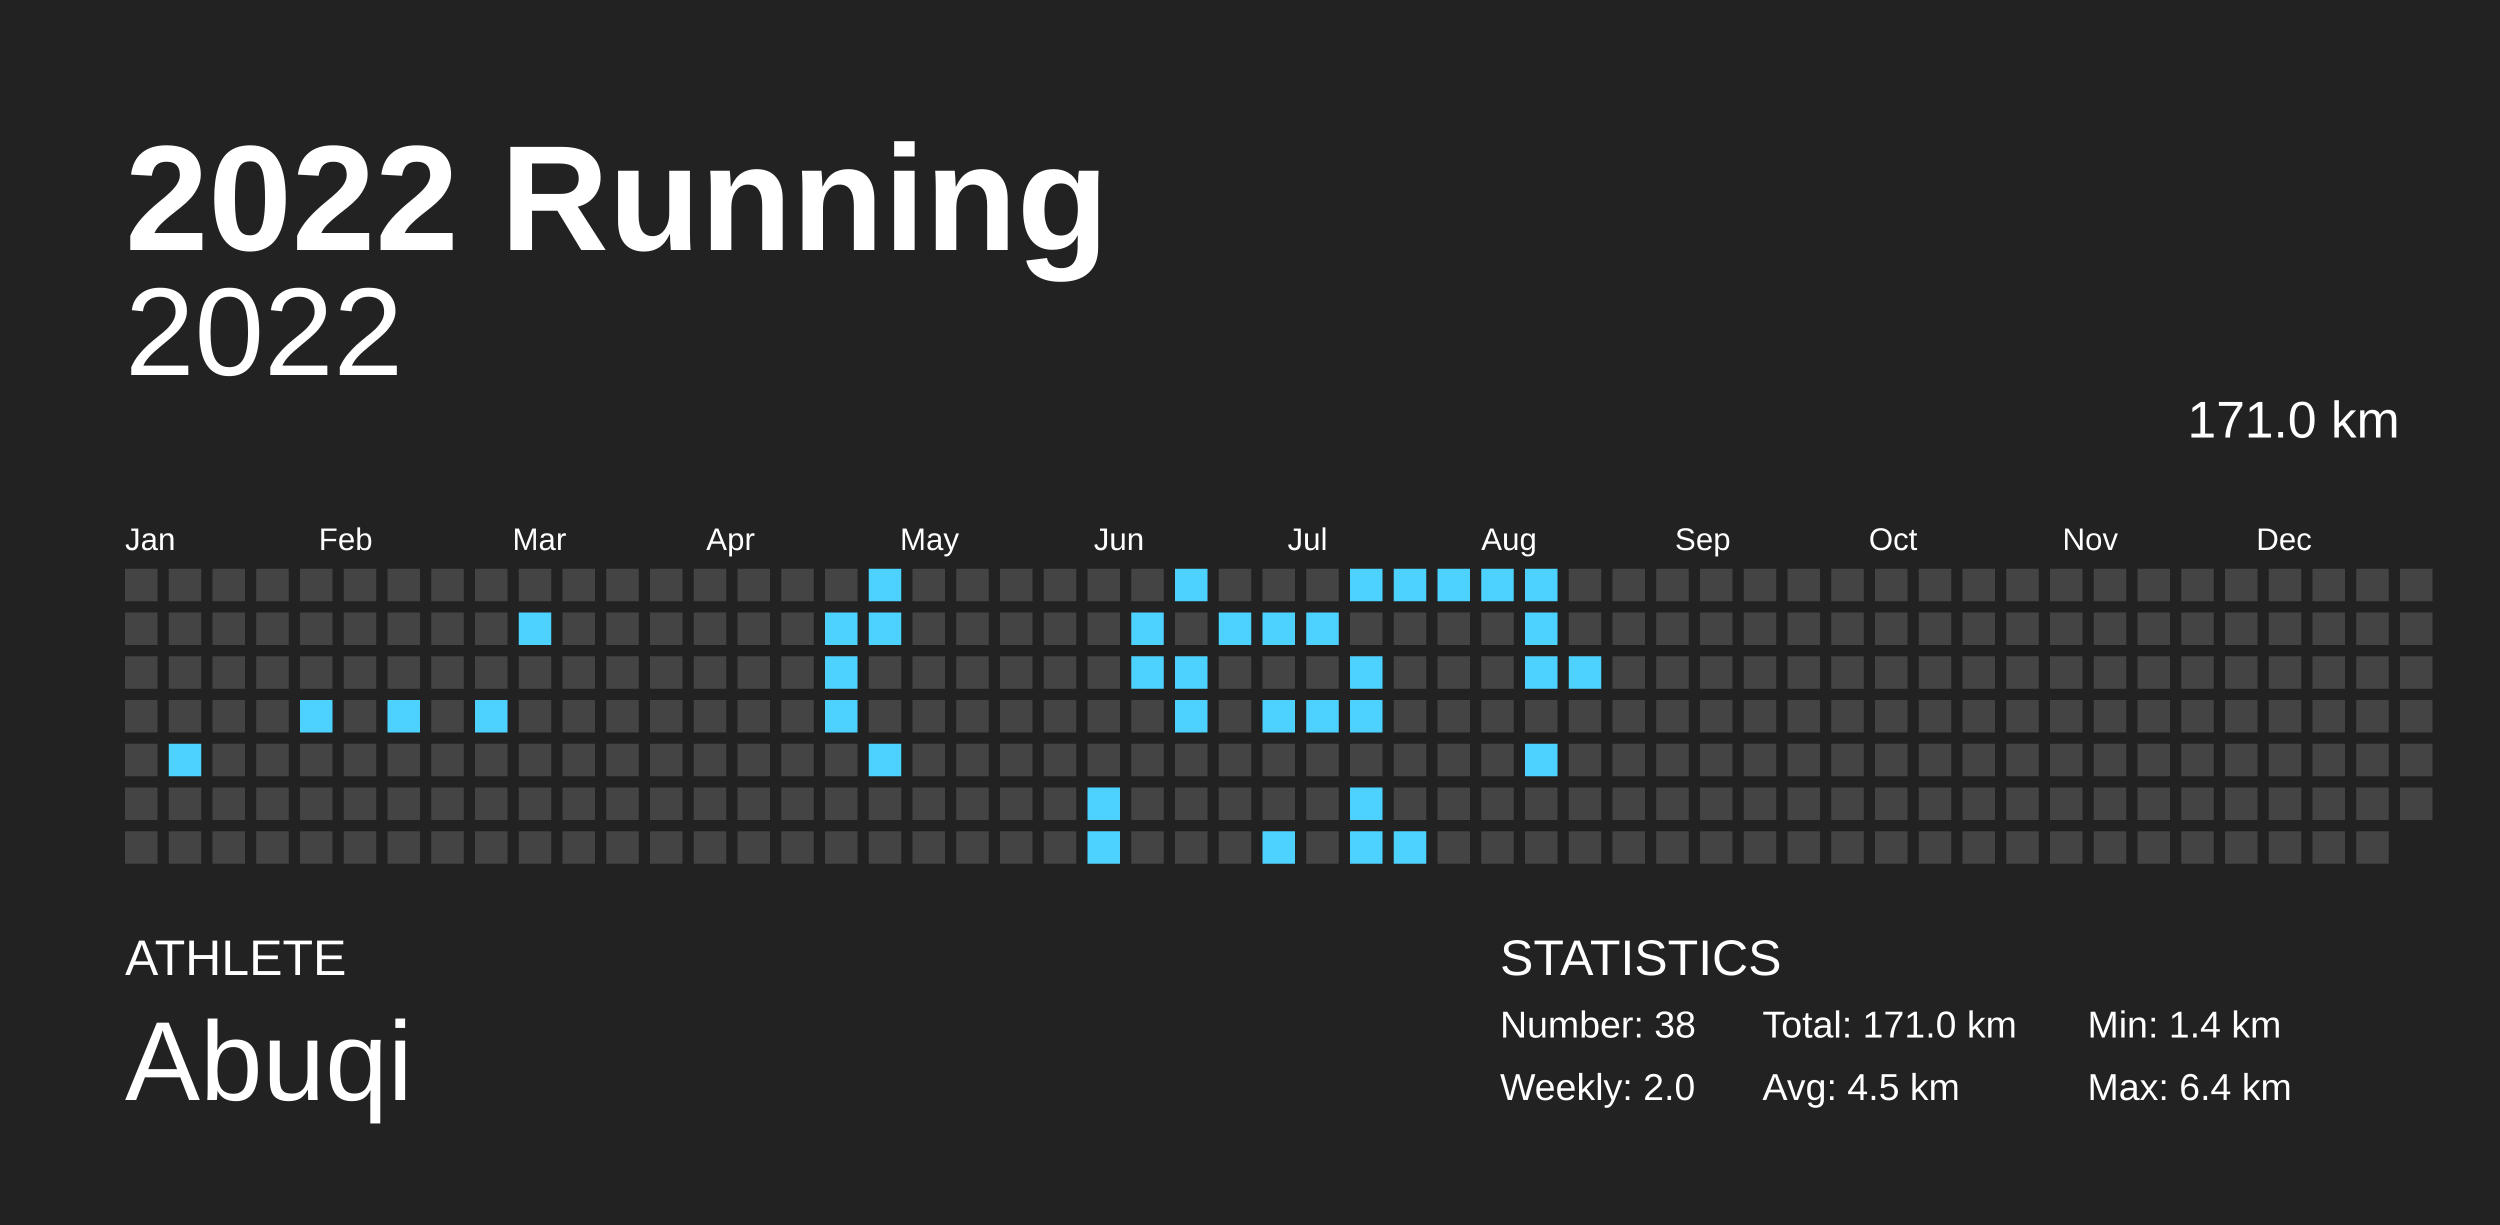
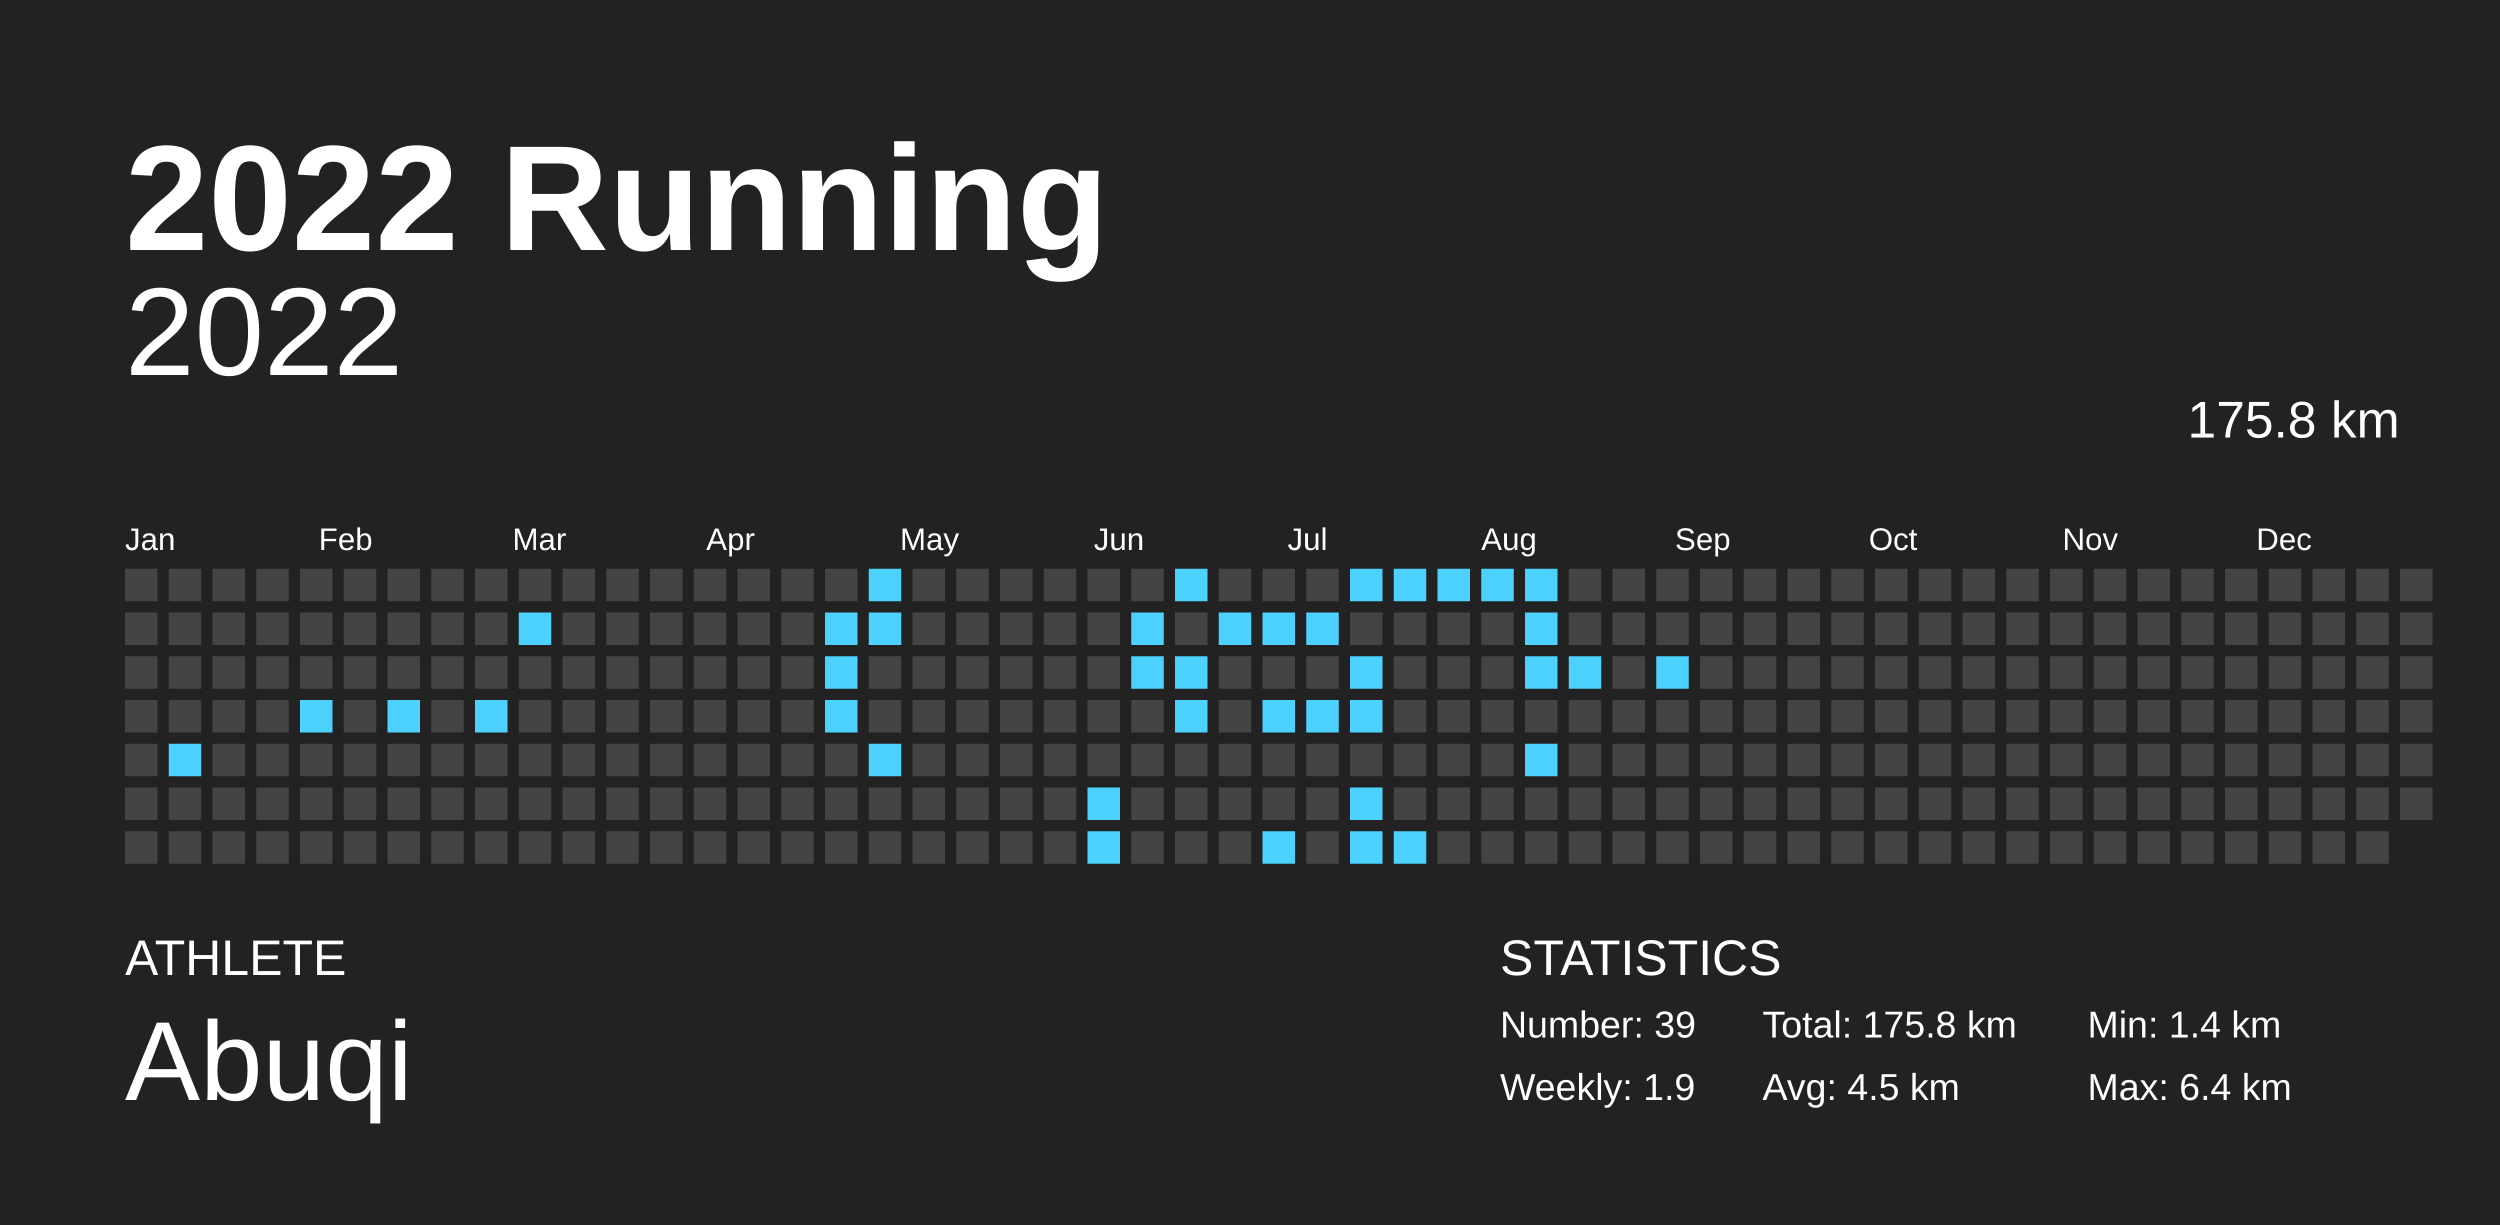
<svg xmlns="http://www.w3.org/2000/svg" baseProfile="full" height="98mm" version="1.1" viewBox="0,0,200,98" width="200mm">
  <defs />
  <rect fill="#222222" height="98" width="200" x="0" y="0" />
  <text fill="#FFFFFF" style="font-size:12px; font-family:Arial; font-weight:bold;" x="10" y="20">2022 Running</text>
  <text fill="#FFFFFF" style="font-size:4px; font-family:Arial" x="10" y="78">ATHLETE</text>
  <text fill="#FFFFFF" style="font-size:9px; font-family:Arial" x="10" y="88">Abuqi</text>
  <text fill="#FFFFFF" style="font-size:4px; font-family:Arial" x="120" y="78">STATISTICS</text>
-   <text fill="#FFFFFF" style="font-size:3px; font-family:Arial" x="120" y="83">Number: 38</text>
-   <text fill="#FFFFFF" style="font-size:3px; font-family:Arial" x="120" y="88">Weekly: 2.0</text>
-   <text fill="#FFFFFF" style="font-size:3px; font-family:Arial" x="141" y="83">Total: 171.0 km</text>
+   <text fill="#FFFFFF" style="font-size:3px; font-family:Arial" x="120" y="83">Number: 39</text>
+   <text fill="#FFFFFF" style="font-size:3px; font-family:Arial" x="120" y="88">Weekly: 1.9</text>
+   <text fill="#FFFFFF" style="font-size:3px; font-family:Arial" x="141" y="83">Total: 175.8 km</text>
  <text fill="#FFFFFF" style="font-size:3px; font-family:Arial" x="141" y="88">Avg: 4.5 km</text>
  <text fill="#FFFFFF" style="font-size:3px; font-family:Arial" x="167" y="83">Min: 1.4 km</text>
  <text fill="#FFFFFF" style="font-size:3px; font-family:Arial" x="167" y="88">Max: 6.4 km</text>
  <text alignment-baseline="hanging" fill="#FFFFFF" style="font-size:10.0px; font-family:Arial;" x="10" y="30">2022</text>
-   <text alignment-baseline="hanging" fill="#FFFFFF" style="font-size:4.125px; font-family:Arial;" x="175" y="35">171.0 km</text>
+   <text alignment-baseline="hanging" fill="#FFFFFF" style="font-size:4.125px; font-family:Arial;" x="175" y="35">175.8 km</text>
  <text fill="#FFFFFF" style="font-size:2.5px; font-family:Arial" x="10.0" y="44">Jan</text>
  <text fill="#FFFFFF" style="font-size:2.5px; font-family:Arial" x="25.5" y="44">Feb</text>
  <text fill="#FFFFFF" style="font-size:2.5px; font-family:Arial" x="41.0" y="44">Mar</text>
  <text fill="#FFFFFF" style="font-size:2.5px; font-family:Arial" x="56.5" y="44">Apr</text>
  <text fill="#FFFFFF" style="font-size:2.5px; font-family:Arial" x="72.0" y="44">May</text>
  <text fill="#FFFFFF" style="font-size:2.5px; font-family:Arial" x="87.5" y="44">Jun</text>
  <text fill="#FFFFFF" style="font-size:2.5px; font-family:Arial" x="103.0" y="44">Jul</text>
  <text fill="#FFFFFF" style="font-size:2.5px; font-family:Arial" x="118.5" y="44">Aug</text>
  <text fill="#FFFFFF" style="font-size:2.5px; font-family:Arial" x="134.0" y="44">Sep</text>
  <text fill="#FFFFFF" style="font-size:2.5px; font-family:Arial" x="149.5" y="44">Oct</text>
  <text fill="#FFFFFF" style="font-size:2.5px; font-family:Arial" x="165.0" y="44">Nov</text>
  <text fill="#FFFFFF" style="font-size:2.5px; font-family:Arial" x="180.5" y="44">Dec</text>
  <rect fill="#444444" height="2.6" width="2.6" x="10.0" y="45.5" />
  <rect fill="#444444" height="2.6" width="2.6" x="10.0" y="49.0" />
  <rect fill="#444444" height="2.6" width="2.6" x="10.0" y="52.5" />
  <rect fill="#444444" height="2.6" width="2.6" x="10.0" y="56.0" />
  <rect fill="#444444" height="2.6" width="2.6" x="10.0" y="59.5" />
  <rect fill="#444444" height="2.6" width="2.6" x="10.0" y="63.0" />
  <rect fill="#444444" height="2.6" width="2.6" x="10.0" y="66.5" />
  <rect fill="#444444" height="2.6" width="2.6" x="13.5" y="45.5" />
  <rect fill="#444444" height="2.6" width="2.6" x="13.5" y="49.0" />
  <rect fill="#444444" height="2.6" width="2.6" x="13.5" y="52.5" />
  <rect fill="#444444" height="2.6" width="2.6" x="13.5" y="56.0" />
  <rect fill="#4dd2ff" height="2.6" width="2.6" x="13.5" y="59.5" />
  <rect fill="#444444" height="2.6" width="2.6" x="13.5" y="63.0" />
  <rect fill="#444444" height="2.6" width="2.6" x="13.5" y="66.5" />
  <rect fill="#444444" height="2.6" width="2.6" x="17.0" y="45.5" />
  <rect fill="#444444" height="2.6" width="2.6" x="17.0" y="49.0" />
  <rect fill="#444444" height="2.6" width="2.6" x="17.0" y="52.5" />
  <rect fill="#444444" height="2.6" width="2.6" x="17.0" y="56.0" />
  <rect fill="#444444" height="2.6" width="2.6" x="17.0" y="59.5" />
  <rect fill="#444444" height="2.6" width="2.6" x="17.0" y="63.0" />
  <rect fill="#444444" height="2.6" width="2.6" x="17.0" y="66.5" />
  <rect fill="#444444" height="2.6" width="2.6" x="20.5" y="45.5" />
  <rect fill="#444444" height="2.6" width="2.6" x="20.5" y="49.0" />
  <rect fill="#444444" height="2.6" width="2.6" x="20.5" y="52.5" />
  <rect fill="#444444" height="2.6" width="2.6" x="20.5" y="56.0" />
  <rect fill="#444444" height="2.6" width="2.6" x="20.5" y="59.5" />
  <rect fill="#444444" height="2.6" width="2.6" x="20.5" y="63.0" />
  <rect fill="#444444" height="2.6" width="2.6" x="20.5" y="66.5" />
  <rect fill="#444444" height="2.6" width="2.6" x="24.0" y="45.5" />
  <rect fill="#444444" height="2.6" width="2.6" x="24.0" y="49.0" />
  <rect fill="#444444" height="2.6" width="2.6" x="24.0" y="52.5" />
  <rect fill="#4dd2ff" height="2.6" width="2.6" x="24.0" y="56.0" />
  <rect fill="#444444" height="2.6" width="2.6" x="24.0" y="59.5" />
  <rect fill="#444444" height="2.6" width="2.6" x="24.0" y="63.0" />
  <rect fill="#444444" height="2.6" width="2.6" x="24.0" y="66.5" />
  <rect fill="#444444" height="2.6" width="2.6" x="27.5" y="45.5" />
  <rect fill="#444444" height="2.6" width="2.6" x="27.5" y="49.0" />
  <rect fill="#444444" height="2.6" width="2.6" x="27.5" y="52.5" />
  <rect fill="#444444" height="2.6" width="2.6" x="27.5" y="56.0" />
  <rect fill="#444444" height="2.6" width="2.6" x="27.5" y="59.5" />
  <rect fill="#444444" height="2.6" width="2.6" x="27.5" y="63.0" />
  <rect fill="#444444" height="2.6" width="2.6" x="27.5" y="66.5" />
  <rect fill="#444444" height="2.6" width="2.6" x="31.0" y="45.5" />
  <rect fill="#444444" height="2.6" width="2.6" x="31.0" y="49.0" />
  <rect fill="#444444" height="2.6" width="2.6" x="31.0" y="52.5" />
  <rect fill="#4dd2ff" height="2.6" width="2.6" x="31.0" y="56.0" />
  <rect fill="#444444" height="2.6" width="2.6" x="31.0" y="59.5" />
  <rect fill="#444444" height="2.6" width="2.6" x="31.0" y="63.0" />
  <rect fill="#444444" height="2.6" width="2.6" x="31.0" y="66.5" />
  <rect fill="#444444" height="2.6" width="2.6" x="34.5" y="45.5" />
  <rect fill="#444444" height="2.6" width="2.6" x="34.5" y="49.0" />
  <rect fill="#444444" height="2.6" width="2.6" x="34.5" y="52.5" />
  <rect fill="#444444" height="2.6" width="2.6" x="34.5" y="56.0" />
  <rect fill="#444444" height="2.6" width="2.6" x="34.5" y="59.5" />
  <rect fill="#444444" height="2.6" width="2.6" x="34.5" y="63.0" />
  <rect fill="#444444" height="2.6" width="2.6" x="34.5" y="66.5" />
  <rect fill="#444444" height="2.6" width="2.6" x="38.0" y="45.5" />
  <rect fill="#444444" height="2.6" width="2.6" x="38.0" y="49.0" />
  <rect fill="#444444" height="2.6" width="2.6" x="38.0" y="52.5" />
  <rect fill="#4dd2ff" height="2.6" width="2.6" x="38.0" y="56.0" />
  <rect fill="#444444" height="2.6" width="2.6" x="38.0" y="59.5" />
  <rect fill="#444444" height="2.6" width="2.6" x="38.0" y="63.0" />
  <rect fill="#444444" height="2.6" width="2.6" x="38.0" y="66.5" />
  <rect fill="#444444" height="2.6" width="2.6" x="41.5" y="45.5" />
  <rect fill="#4dd2ff" height="2.6" width="2.6" x="41.5" y="49.0" />
  <rect fill="#444444" height="2.6" width="2.6" x="41.5" y="52.5" />
  <rect fill="#444444" height="2.6" width="2.6" x="41.5" y="56.0" />
  <rect fill="#444444" height="2.6" width="2.6" x="41.5" y="59.5" />
  <rect fill="#444444" height="2.6" width="2.6" x="41.5" y="63.0" />
  <rect fill="#444444" height="2.6" width="2.6" x="41.5" y="66.5" />
  <rect fill="#444444" height="2.6" width="2.6" x="45.0" y="45.5" />
  <rect fill="#444444" height="2.6" width="2.6" x="45.0" y="49.0" />
  <rect fill="#444444" height="2.6" width="2.6" x="45.0" y="52.5" />
  <rect fill="#444444" height="2.6" width="2.6" x="45.0" y="56.0" />
  <rect fill="#444444" height="2.6" width="2.6" x="45.0" y="59.5" />
  <rect fill="#444444" height="2.6" width="2.6" x="45.0" y="63.0" />
  <rect fill="#444444" height="2.6" width="2.6" x="45.0" y="66.5" />
  <rect fill="#444444" height="2.6" width="2.6" x="48.5" y="45.5" />
  <rect fill="#444444" height="2.6" width="2.6" x="48.5" y="49.0" />
  <rect fill="#444444" height="2.6" width="2.6" x="48.5" y="52.5" />
  <rect fill="#444444" height="2.6" width="2.6" x="48.5" y="56.0" />
  <rect fill="#444444" height="2.6" width="2.6" x="48.5" y="59.5" />
  <rect fill="#444444" height="2.6" width="2.6" x="48.5" y="63.0" />
  <rect fill="#444444" height="2.6" width="2.6" x="48.5" y="66.5" />
  <rect fill="#444444" height="2.6" width="2.6" x="52.0" y="45.5" />
  <rect fill="#444444" height="2.6" width="2.6" x="52.0" y="49.0" />
  <rect fill="#444444" height="2.6" width="2.6" x="52.0" y="52.5" />
  <rect fill="#444444" height="2.6" width="2.6" x="52.0" y="56.0" />
  <rect fill="#444444" height="2.6" width="2.6" x="52.0" y="59.5" />
  <rect fill="#444444" height="2.6" width="2.6" x="52.0" y="63.0" />
  <rect fill="#444444" height="2.6" width="2.6" x="52.0" y="66.5" />
  <rect fill="#444444" height="2.6" width="2.6" x="55.5" y="45.5" />
  <rect fill="#444444" height="2.6" width="2.6" x="55.5" y="49.0" />
  <rect fill="#444444" height="2.6" width="2.6" x="55.5" y="52.5" />
  <rect fill="#444444" height="2.6" width="2.6" x="55.5" y="56.0" />
  <rect fill="#444444" height="2.6" width="2.6" x="55.5" y="59.5" />
  <rect fill="#444444" height="2.6" width="2.6" x="55.5" y="63.0" />
  <rect fill="#444444" height="2.6" width="2.6" x="55.5" y="66.5" />
  <rect fill="#444444" height="2.6" width="2.6" x="59.0" y="45.5" />
  <rect fill="#444444" height="2.6" width="2.6" x="59.0" y="49.0" />
  <rect fill="#444444" height="2.6" width="2.6" x="59.0" y="52.5" />
  <rect fill="#444444" height="2.6" width="2.6" x="59.0" y="56.0" />
  <rect fill="#444444" height="2.6" width="2.6" x="59.0" y="59.5" />
  <rect fill="#444444" height="2.6" width="2.6" x="59.0" y="63.0" />
  <rect fill="#444444" height="2.6" width="2.6" x="59.0" y="66.5" />
  <rect fill="#444444" height="2.6" width="2.6" x="62.5" y="45.5" />
  <rect fill="#444444" height="2.6" width="2.6" x="62.5" y="49.0" />
  <rect fill="#444444" height="2.6" width="2.6" x="62.5" y="52.5" />
  <rect fill="#444444" height="2.6" width="2.6" x="62.5" y="56.0" />
  <rect fill="#444444" height="2.6" width="2.6" x="62.5" y="59.5" />
  <rect fill="#444444" height="2.6" width="2.6" x="62.5" y="63.0" />
  <rect fill="#444444" height="2.6" width="2.6" x="62.5" y="66.5" />
  <rect fill="#444444" height="2.6" width="2.6" x="66.0" y="45.5" />
  <rect fill="#4dd2ff" height="2.6" width="2.6" x="66.0" y="49.0" />
  <rect fill="#4dd2ff" height="2.6" width="2.6" x="66.0" y="52.5" />
  <rect fill="#4dd2ff" height="2.6" width="2.6" x="66.0" y="56.0" />
  <rect fill="#444444" height="2.6" width="2.6" x="66.0" y="59.5" />
  <rect fill="#444444" height="2.6" width="2.6" x="66.0" y="63.0" />
  <rect fill="#444444" height="2.6" width="2.6" x="66.0" y="66.5" />
  <rect fill="#4dd2ff" height="2.6" width="2.6" x="69.5" y="45.5" />
  <rect fill="#4dd2ff" height="2.6" width="2.6" x="69.5" y="49.0" />
  <rect fill="#444444" height="2.6" width="2.6" x="69.5" y="52.5" />
  <rect fill="#444444" height="2.6" width="2.6" x="69.5" y="56.0" />
  <rect fill="#4dd2ff" height="2.6" width="2.6" x="69.5" y="59.5" />
  <rect fill="#444444" height="2.6" width="2.6" x="69.5" y="63.0" />
  <rect fill="#444444" height="2.6" width="2.6" x="69.5" y="66.5" />
  <rect fill="#444444" height="2.6" width="2.6" x="73.0" y="45.5" />
  <rect fill="#444444" height="2.6" width="2.6" x="73.0" y="49.0" />
  <rect fill="#444444" height="2.6" width="2.6" x="73.0" y="52.5" />
  <rect fill="#444444" height="2.6" width="2.6" x="73.0" y="56.0" />
  <rect fill="#444444" height="2.6" width="2.6" x="73.0" y="59.5" />
  <rect fill="#444444" height="2.6" width="2.6" x="73.0" y="63.0" />
  <rect fill="#444444" height="2.6" width="2.6" x="73.0" y="66.5" />
  <rect fill="#444444" height="2.6" width="2.6" x="76.5" y="45.5" />
  <rect fill="#444444" height="2.6" width="2.6" x="76.5" y="49.0" />
  <rect fill="#444444" height="2.6" width="2.6" x="76.5" y="52.5" />
  <rect fill="#444444" height="2.6" width="2.6" x="76.5" y="56.0" />
  <rect fill="#444444" height="2.6" width="2.6" x="76.5" y="59.5" />
  <rect fill="#444444" height="2.6" width="2.6" x="76.5" y="63.0" />
  <rect fill="#444444" height="2.6" width="2.6" x="76.5" y="66.5" />
  <rect fill="#444444" height="2.6" width="2.6" x="80.0" y="45.5" />
  <rect fill="#444444" height="2.6" width="2.6" x="80.0" y="49.0" />
  <rect fill="#444444" height="2.6" width="2.6" x="80.0" y="52.5" />
  <rect fill="#444444" height="2.6" width="2.6" x="80.0" y="56.0" />
  <rect fill="#444444" height="2.6" width="2.6" x="80.0" y="59.5" />
  <rect fill="#444444" height="2.6" width="2.6" x="80.0" y="63.0" />
  <rect fill="#444444" height="2.6" width="2.6" x="80.0" y="66.5" />
  <rect fill="#444444" height="2.6" width="2.6" x="83.5" y="45.5" />
  <rect fill="#444444" height="2.6" width="2.6" x="83.5" y="49.0" />
  <rect fill="#444444" height="2.6" width="2.6" x="83.5" y="52.5" />
  <rect fill="#444444" height="2.6" width="2.6" x="83.5" y="56.0" />
  <rect fill="#444444" height="2.6" width="2.6" x="83.5" y="59.5" />
  <rect fill="#444444" height="2.6" width="2.6" x="83.5" y="63.0" />
  <rect fill="#444444" height="2.6" width="2.6" x="83.5" y="66.5" />
  <rect fill="#444444" height="2.6" width="2.6" x="87.0" y="45.5" />
  <rect fill="#444444" height="2.6" width="2.6" x="87.0" y="49.0" />
  <rect fill="#444444" height="2.6" width="2.6" x="87.0" y="52.5" />
  <rect fill="#444444" height="2.6" width="2.6" x="87.0" y="56.0" />
  <rect fill="#444444" height="2.6" width="2.6" x="87.0" y="59.5" />
  <rect fill="#4dd2ff" height="2.6" width="2.6" x="87.0" y="63.0" />
  <rect fill="#4dd2ff" height="2.6" width="2.6" x="87.0" y="66.5" />
  <rect fill="#444444" height="2.6" width="2.6" x="90.5" y="45.5" />
  <rect fill="#4dd2ff" height="2.6" width="2.6" x="90.5" y="49.0" />
  <rect fill="#4dd2ff" height="2.6" width="2.6" x="90.5" y="52.5" />
  <rect fill="#444444" height="2.6" width="2.6" x="90.5" y="56.0" />
  <rect fill="#444444" height="2.6" width="2.6" x="90.5" y="59.5" />
  <rect fill="#444444" height="2.6" width="2.6" x="90.5" y="63.0" />
  <rect fill="#444444" height="2.6" width="2.6" x="90.5" y="66.5" />
  <rect fill="#4dd2ff" height="2.6" width="2.6" x="94.0" y="45.5" />
  <rect fill="#444444" height="2.6" width="2.6" x="94.0" y="49.0" />
  <rect fill="#4dd2ff" height="2.6" width="2.6" x="94.0" y="52.5" />
  <rect fill="#4dd2ff" height="2.6" width="2.6" x="94.0" y="56.0" />
  <rect fill="#444444" height="2.6" width="2.6" x="94.0" y="59.5" />
  <rect fill="#444444" height="2.6" width="2.6" x="94.0" y="63.0" />
  <rect fill="#444444" height="2.6" width="2.6" x="94.0" y="66.5" />
  <rect fill="#444444" height="2.6" width="2.6" x="97.5" y="45.5" />
  <rect fill="#4dd2ff" height="2.6" width="2.6" x="97.5" y="49.0" />
  <rect fill="#444444" height="2.6" width="2.6" x="97.5" y="52.5" />
  <rect fill="#444444" height="2.6" width="2.6" x="97.5" y="56.0" />
  <rect fill="#444444" height="2.6" width="2.6" x="97.5" y="59.5" />
  <rect fill="#444444" height="2.6" width="2.6" x="97.5" y="63.0" />
  <rect fill="#444444" height="2.6" width="2.6" x="97.5" y="66.5" />
  <rect fill="#444444" height="2.6" width="2.6" x="101.0" y="45.5" />
  <rect fill="#4dd2ff" height="2.6" width="2.6" x="101.0" y="49.0" />
  <rect fill="#444444" height="2.6" width="2.6" x="101.0" y="52.5" />
  <rect fill="#4dd2ff" height="2.6" width="2.6" x="101.0" y="56.0" />
  <rect fill="#444444" height="2.6" width="2.6" x="101.0" y="59.5" />
  <rect fill="#444444" height="2.6" width="2.6" x="101.0" y="63.0" />
  <rect fill="#4dd2ff" height="2.6" width="2.6" x="101.0" y="66.5" />
  <rect fill="#444444" height="2.6" width="2.6" x="104.5" y="45.5" />
  <rect fill="#4dd2ff" height="2.6" width="2.6" x="104.5" y="49.0" />
  <rect fill="#444444" height="2.6" width="2.6" x="104.5" y="52.5" />
  <rect fill="#4dd2ff" height="2.6" width="2.6" x="104.5" y="56.0" />
  <rect fill="#444444" height="2.6" width="2.6" x="104.5" y="59.5" />
  <rect fill="#444444" height="2.6" width="2.6" x="104.5" y="63.0" />
  <rect fill="#444444" height="2.6" width="2.6" x="104.5" y="66.5" />
  <rect fill="#4dd2ff" height="2.6" width="2.6" x="108.0" y="45.5" />
  <rect fill="#444444" height="2.6" width="2.6" x="108.0" y="49.0" />
  <rect fill="#4dd2ff" height="2.6" width="2.6" x="108.0" y="52.5" />
  <rect fill="#4dd2ff" height="2.6" width="2.6" x="108.0" y="56.0" />
  <rect fill="#444444" height="2.6" width="2.6" x="108.0" y="59.5" />
  <rect fill="#4dd2ff" height="2.6" width="2.6" x="108.0" y="63.0" />
  <rect fill="#4dd2ff" height="2.6" width="2.6" x="108.0" y="66.5" />
  <rect fill="#4dd2ff" height="2.6" width="2.6" x="111.5" y="45.5" />
  <rect fill="#444444" height="2.6" width="2.6" x="111.5" y="49.0" />
  <rect fill="#444444" height="2.6" width="2.6" x="111.5" y="52.5" />
  <rect fill="#444444" height="2.6" width="2.6" x="111.5" y="56.0" />
  <rect fill="#444444" height="2.6" width="2.6" x="111.5" y="59.5" />
  <rect fill="#444444" height="2.6" width="2.6" x="111.5" y="63.0" />
  <rect fill="#4dd2ff" height="2.6" width="2.6" x="111.5" y="66.5" />
  <rect fill="#4dd2ff" height="2.6" width="2.6" x="115.0" y="45.5" />
  <rect fill="#444444" height="2.6" width="2.6" x="115.0" y="49.0" />
  <rect fill="#444444" height="2.6" width="2.6" x="115.0" y="52.5" />
  <rect fill="#444444" height="2.6" width="2.6" x="115.0" y="56.0" />
  <rect fill="#444444" height="2.6" width="2.6" x="115.0" y="59.5" />
  <rect fill="#444444" height="2.6" width="2.6" x="115.0" y="63.0" />
  <rect fill="#444444" height="2.6" width="2.6" x="115.0" y="66.5" />
  <rect fill="#4dd2ff" height="2.6" width="2.6" x="118.5" y="45.5" />
  <rect fill="#444444" height="2.6" width="2.6" x="118.5" y="49.0" />
  <rect fill="#444444" height="2.6" width="2.6" x="118.5" y="52.5" />
  <rect fill="#444444" height="2.6" width="2.6" x="118.5" y="56.0" />
  <rect fill="#444444" height="2.6" width="2.6" x="118.5" y="59.5" />
  <rect fill="#444444" height="2.6" width="2.6" x="118.5" y="63.0" />
  <rect fill="#444444" height="2.6" width="2.6" x="118.5" y="66.5" />
  <rect fill="#4dd2ff" height="2.6" width="2.6" x="122.0" y="45.5" />
  <rect fill="#4dd2ff" height="2.6" width="2.6" x="122.0" y="49.0" />
  <rect fill="#4dd2ff" height="2.6" width="2.6" x="122.0" y="52.5" />
  <rect fill="#444444" height="2.6" width="2.6" x="122.0" y="56.0" />
  <rect fill="#4dd2ff" height="2.6" width="2.6" x="122.0" y="59.5" />
  <rect fill="#444444" height="2.6" width="2.6" x="122.0" y="63.0" />
  <rect fill="#444444" height="2.6" width="2.6" x="122.0" y="66.5" />
  <rect fill="#444444" height="2.6" width="2.6" x="125.5" y="45.5" />
  <rect fill="#444444" height="2.6" width="2.6" x="125.5" y="49.0" />
  <rect fill="#4dd2ff" height="2.6" width="2.6" x="125.5" y="52.5" />
  <rect fill="#444444" height="2.6" width="2.6" x="125.5" y="56.0" />
  <rect fill="#444444" height="2.6" width="2.6" x="125.5" y="59.5" />
  <rect fill="#444444" height="2.6" width="2.6" x="125.5" y="63.0" />
  <rect fill="#444444" height="2.6" width="2.6" x="125.5" y="66.5" />
  <rect fill="#444444" height="2.6" width="2.6" x="129.0" y="45.5" />
  <rect fill="#444444" height="2.6" width="2.6" x="129.0" y="49.0" />
  <rect fill="#444444" height="2.6" width="2.6" x="129.0" y="52.5" />
  <rect fill="#444444" height="2.6" width="2.6" x="129.0" y="56.0" />
  <rect fill="#444444" height="2.6" width="2.6" x="129.0" y="59.5" />
  <rect fill="#444444" height="2.6" width="2.6" x="129.0" y="63.0" />
  <rect fill="#444444" height="2.6" width="2.6" x="129.0" y="66.5" />
  <rect fill="#444444" height="2.6" width="2.6" x="132.5" y="45.5" />
  <rect fill="#444444" height="2.6" width="2.6" x="132.5" y="49.0" />
-   <rect fill="#444444" height="2.6" width="2.6" x="132.5" y="52.5" />
+   <rect fill="#4dd2ff" height="2.6" width="2.6" x="132.5" y="52.5" />
  <rect fill="#444444" height="2.6" width="2.6" x="132.5" y="56.0" />
  <rect fill="#444444" height="2.6" width="2.6" x="132.5" y="59.5" />
  <rect fill="#444444" height="2.6" width="2.6" x="132.5" y="63.0" />
  <rect fill="#444444" height="2.6" width="2.6" x="132.5" y="66.5" />
  <rect fill="#444444" height="2.6" width="2.6" x="136.0" y="45.5" />
  <rect fill="#444444" height="2.6" width="2.6" x="136.0" y="49.0" />
  <rect fill="#444444" height="2.6" width="2.6" x="136.0" y="52.5" />
  <rect fill="#444444" height="2.6" width="2.6" x="136.0" y="56.0" />
  <rect fill="#444444" height="2.6" width="2.6" x="136.0" y="59.5" />
  <rect fill="#444444" height="2.6" width="2.6" x="136.0" y="63.0" />
  <rect fill="#444444" height="2.6" width="2.6" x="136.0" y="66.5" />
  <rect fill="#444444" height="2.6" width="2.6" x="139.5" y="45.5" />
  <rect fill="#444444" height="2.6" width="2.6" x="139.5" y="49.0" />
  <rect fill="#444444" height="2.6" width="2.6" x="139.5" y="52.5" />
  <rect fill="#444444" height="2.6" width="2.6" x="139.5" y="56.0" />
  <rect fill="#444444" height="2.6" width="2.6" x="139.5" y="59.5" />
  <rect fill="#444444" height="2.6" width="2.6" x="139.5" y="63.0" />
  <rect fill="#444444" height="2.6" width="2.6" x="139.5" y="66.5" />
  <rect fill="#444444" height="2.6" width="2.6" x="143.0" y="45.5" />
  <rect fill="#444444" height="2.6" width="2.6" x="143.0" y="49.0" />
  <rect fill="#444444" height="2.6" width="2.6" x="143.0" y="52.5" />
  <rect fill="#444444" height="2.6" width="2.6" x="143.0" y="56.0" />
  <rect fill="#444444" height="2.6" width="2.6" x="143.0" y="59.5" />
  <rect fill="#444444" height="2.6" width="2.6" x="143.0" y="63.0" />
  <rect fill="#444444" height="2.6" width="2.6" x="143.0" y="66.5" />
  <rect fill="#444444" height="2.6" width="2.6" x="146.5" y="45.5" />
  <rect fill="#444444" height="2.6" width="2.6" x="146.5" y="49.0" />
  <rect fill="#444444" height="2.6" width="2.6" x="146.5" y="52.5" />
  <rect fill="#444444" height="2.6" width="2.6" x="146.5" y="56.0" />
  <rect fill="#444444" height="2.6" width="2.6" x="146.5" y="59.5" />
  <rect fill="#444444" height="2.6" width="2.6" x="146.5" y="63.0" />
  <rect fill="#444444" height="2.6" width="2.6" x="146.5" y="66.5" />
  <rect fill="#444444" height="2.6" width="2.6" x="150.0" y="45.5" />
  <rect fill="#444444" height="2.6" width="2.6" x="150.0" y="49.0" />
  <rect fill="#444444" height="2.6" width="2.6" x="150.0" y="52.5" />
  <rect fill="#444444" height="2.6" width="2.6" x="150.0" y="56.0" />
  <rect fill="#444444" height="2.6" width="2.6" x="150.0" y="59.5" />
  <rect fill="#444444" height="2.6" width="2.6" x="150.0" y="63.0" />
  <rect fill="#444444" height="2.6" width="2.6" x="150.0" y="66.5" />
  <rect fill="#444444" height="2.6" width="2.6" x="153.5" y="45.5" />
  <rect fill="#444444" height="2.6" width="2.6" x="153.5" y="49.0" />
  <rect fill="#444444" height="2.6" width="2.6" x="153.5" y="52.5" />
  <rect fill="#444444" height="2.6" width="2.6" x="153.5" y="56.0" />
  <rect fill="#444444" height="2.6" width="2.6" x="153.5" y="59.5" />
  <rect fill="#444444" height="2.6" width="2.6" x="153.5" y="63.0" />
  <rect fill="#444444" height="2.6" width="2.6" x="153.5" y="66.5" />
  <rect fill="#444444" height="2.6" width="2.6" x="157.0" y="45.5" />
  <rect fill="#444444" height="2.6" width="2.6" x="157.0" y="49.0" />
  <rect fill="#444444" height="2.6" width="2.6" x="157.0" y="52.5" />
  <rect fill="#444444" height="2.6" width="2.6" x="157.0" y="56.0" />
  <rect fill="#444444" height="2.6" width="2.6" x="157.0" y="59.5" />
  <rect fill="#444444" height="2.6" width="2.6" x="157.0" y="63.0" />
  <rect fill="#444444" height="2.6" width="2.6" x="157.0" y="66.5" />
  <rect fill="#444444" height="2.6" width="2.6" x="160.5" y="45.5" />
  <rect fill="#444444" height="2.6" width="2.6" x="160.5" y="49.0" />
  <rect fill="#444444" height="2.6" width="2.6" x="160.5" y="52.5" />
  <rect fill="#444444" height="2.6" width="2.6" x="160.5" y="56.0" />
  <rect fill="#444444" height="2.6" width="2.6" x="160.5" y="59.5" />
  <rect fill="#444444" height="2.6" width="2.6" x="160.5" y="63.0" />
  <rect fill="#444444" height="2.6" width="2.6" x="160.5" y="66.5" />
  <rect fill="#444444" height="2.6" width="2.6" x="164.0" y="45.5" />
  <rect fill="#444444" height="2.6" width="2.6" x="164.0" y="49.0" />
  <rect fill="#444444" height="2.6" width="2.6" x="164.0" y="52.5" />
  <rect fill="#444444" height="2.6" width="2.6" x="164.0" y="56.0" />
  <rect fill="#444444" height="2.6" width="2.6" x="164.0" y="59.5" />
  <rect fill="#444444" height="2.6" width="2.6" x="164.0" y="63.0" />
  <rect fill="#444444" height="2.6" width="2.6" x="164.0" y="66.5" />
  <rect fill="#444444" height="2.6" width="2.6" x="167.5" y="45.5" />
  <rect fill="#444444" height="2.6" width="2.6" x="167.5" y="49.0" />
  <rect fill="#444444" height="2.6" width="2.6" x="167.5" y="52.5" />
  <rect fill="#444444" height="2.6" width="2.6" x="167.5" y="56.0" />
  <rect fill="#444444" height="2.6" width="2.6" x="167.5" y="59.5" />
  <rect fill="#444444" height="2.6" width="2.6" x="167.5" y="63.0" />
  <rect fill="#444444" height="2.6" width="2.6" x="167.5" y="66.5" />
  <rect fill="#444444" height="2.6" width="2.6" x="171.0" y="45.5" />
  <rect fill="#444444" height="2.6" width="2.6" x="171.0" y="49.0" />
  <rect fill="#444444" height="2.6" width="2.6" x="171.0" y="52.5" />
  <rect fill="#444444" height="2.6" width="2.6" x="171.0" y="56.0" />
  <rect fill="#444444" height="2.6" width="2.6" x="171.0" y="59.5" />
  <rect fill="#444444" height="2.6" width="2.6" x="171.0" y="63.0" />
  <rect fill="#444444" height="2.6" width="2.6" x="171.0" y="66.5" />
  <rect fill="#444444" height="2.6" width="2.6" x="174.5" y="45.5" />
  <rect fill="#444444" height="2.6" width="2.6" x="174.5" y="49.0" />
  <rect fill="#444444" height="2.6" width="2.6" x="174.5" y="52.5" />
  <rect fill="#444444" height="2.6" width="2.6" x="174.5" y="56.0" />
  <rect fill="#444444" height="2.6" width="2.6" x="174.5" y="59.5" />
  <rect fill="#444444" height="2.6" width="2.6" x="174.5" y="63.0" />
  <rect fill="#444444" height="2.6" width="2.6" x="174.5" y="66.5" />
  <rect fill="#444444" height="2.6" width="2.6" x="178.0" y="45.5" />
  <rect fill="#444444" height="2.6" width="2.6" x="178.0" y="49.0" />
  <rect fill="#444444" height="2.6" width="2.6" x="178.0" y="52.5" />
  <rect fill="#444444" height="2.6" width="2.6" x="178.0" y="56.0" />
  <rect fill="#444444" height="2.6" width="2.6" x="178.0" y="59.5" />
  <rect fill="#444444" height="2.6" width="2.6" x="178.0" y="63.0" />
  <rect fill="#444444" height="2.6" width="2.6" x="178.0" y="66.5" />
  <rect fill="#444444" height="2.6" width="2.6" x="181.5" y="45.5" />
  <rect fill="#444444" height="2.6" width="2.6" x="181.5" y="49.0" />
  <rect fill="#444444" height="2.6" width="2.6" x="181.5" y="52.5" />
  <rect fill="#444444" height="2.6" width="2.6" x="181.5" y="56.0" />
  <rect fill="#444444" height="2.6" width="2.6" x="181.5" y="59.5" />
  <rect fill="#444444" height="2.6" width="2.6" x="181.5" y="63.0" />
  <rect fill="#444444" height="2.6" width="2.6" x="181.5" y="66.5" />
  <rect fill="#444444" height="2.6" width="2.6" x="185.0" y="45.5" />
  <rect fill="#444444" height="2.6" width="2.6" x="185.0" y="49.0" />
  <rect fill="#444444" height="2.6" width="2.6" x="185.0" y="52.5" />
  <rect fill="#444444" height="2.6" width="2.6" x="185.0" y="56.0" />
  <rect fill="#444444" height="2.6" width="2.6" x="185.0" y="59.5" />
  <rect fill="#444444" height="2.6" width="2.6" x="185.0" y="63.0" />
  <rect fill="#444444" height="2.6" width="2.6" x="185.0" y="66.5" />
  <rect fill="#444444" height="2.6" width="2.6" x="188.5" y="45.5" />
  <rect fill="#444444" height="2.6" width="2.6" x="188.5" y="49.0" />
  <rect fill="#444444" height="2.6" width="2.6" x="188.5" y="52.5" />
  <rect fill="#444444" height="2.6" width="2.6" x="188.5" y="56.0" />
  <rect fill="#444444" height="2.6" width="2.6" x="188.5" y="59.5" />
  <rect fill="#444444" height="2.6" width="2.6" x="188.5" y="63.0" />
  <rect fill="#444444" height="2.6" width="2.6" x="188.5" y="66.5" />
  <rect fill="#444444" height="2.6" width="2.6" x="192.0" y="45.5" />
  <rect fill="#444444" height="2.6" width="2.6" x="192.0" y="49.0" />
  <rect fill="#444444" height="2.6" width="2.6" x="192.0" y="52.5" />
  <rect fill="#444444" height="2.6" width="2.6" x="192.0" y="56.0" />
  <rect fill="#444444" height="2.6" width="2.6" x="192.0" y="59.5" />
  <rect fill="#444444" height="2.6" width="2.6" x="192.0" y="63.0" />
</svg>
